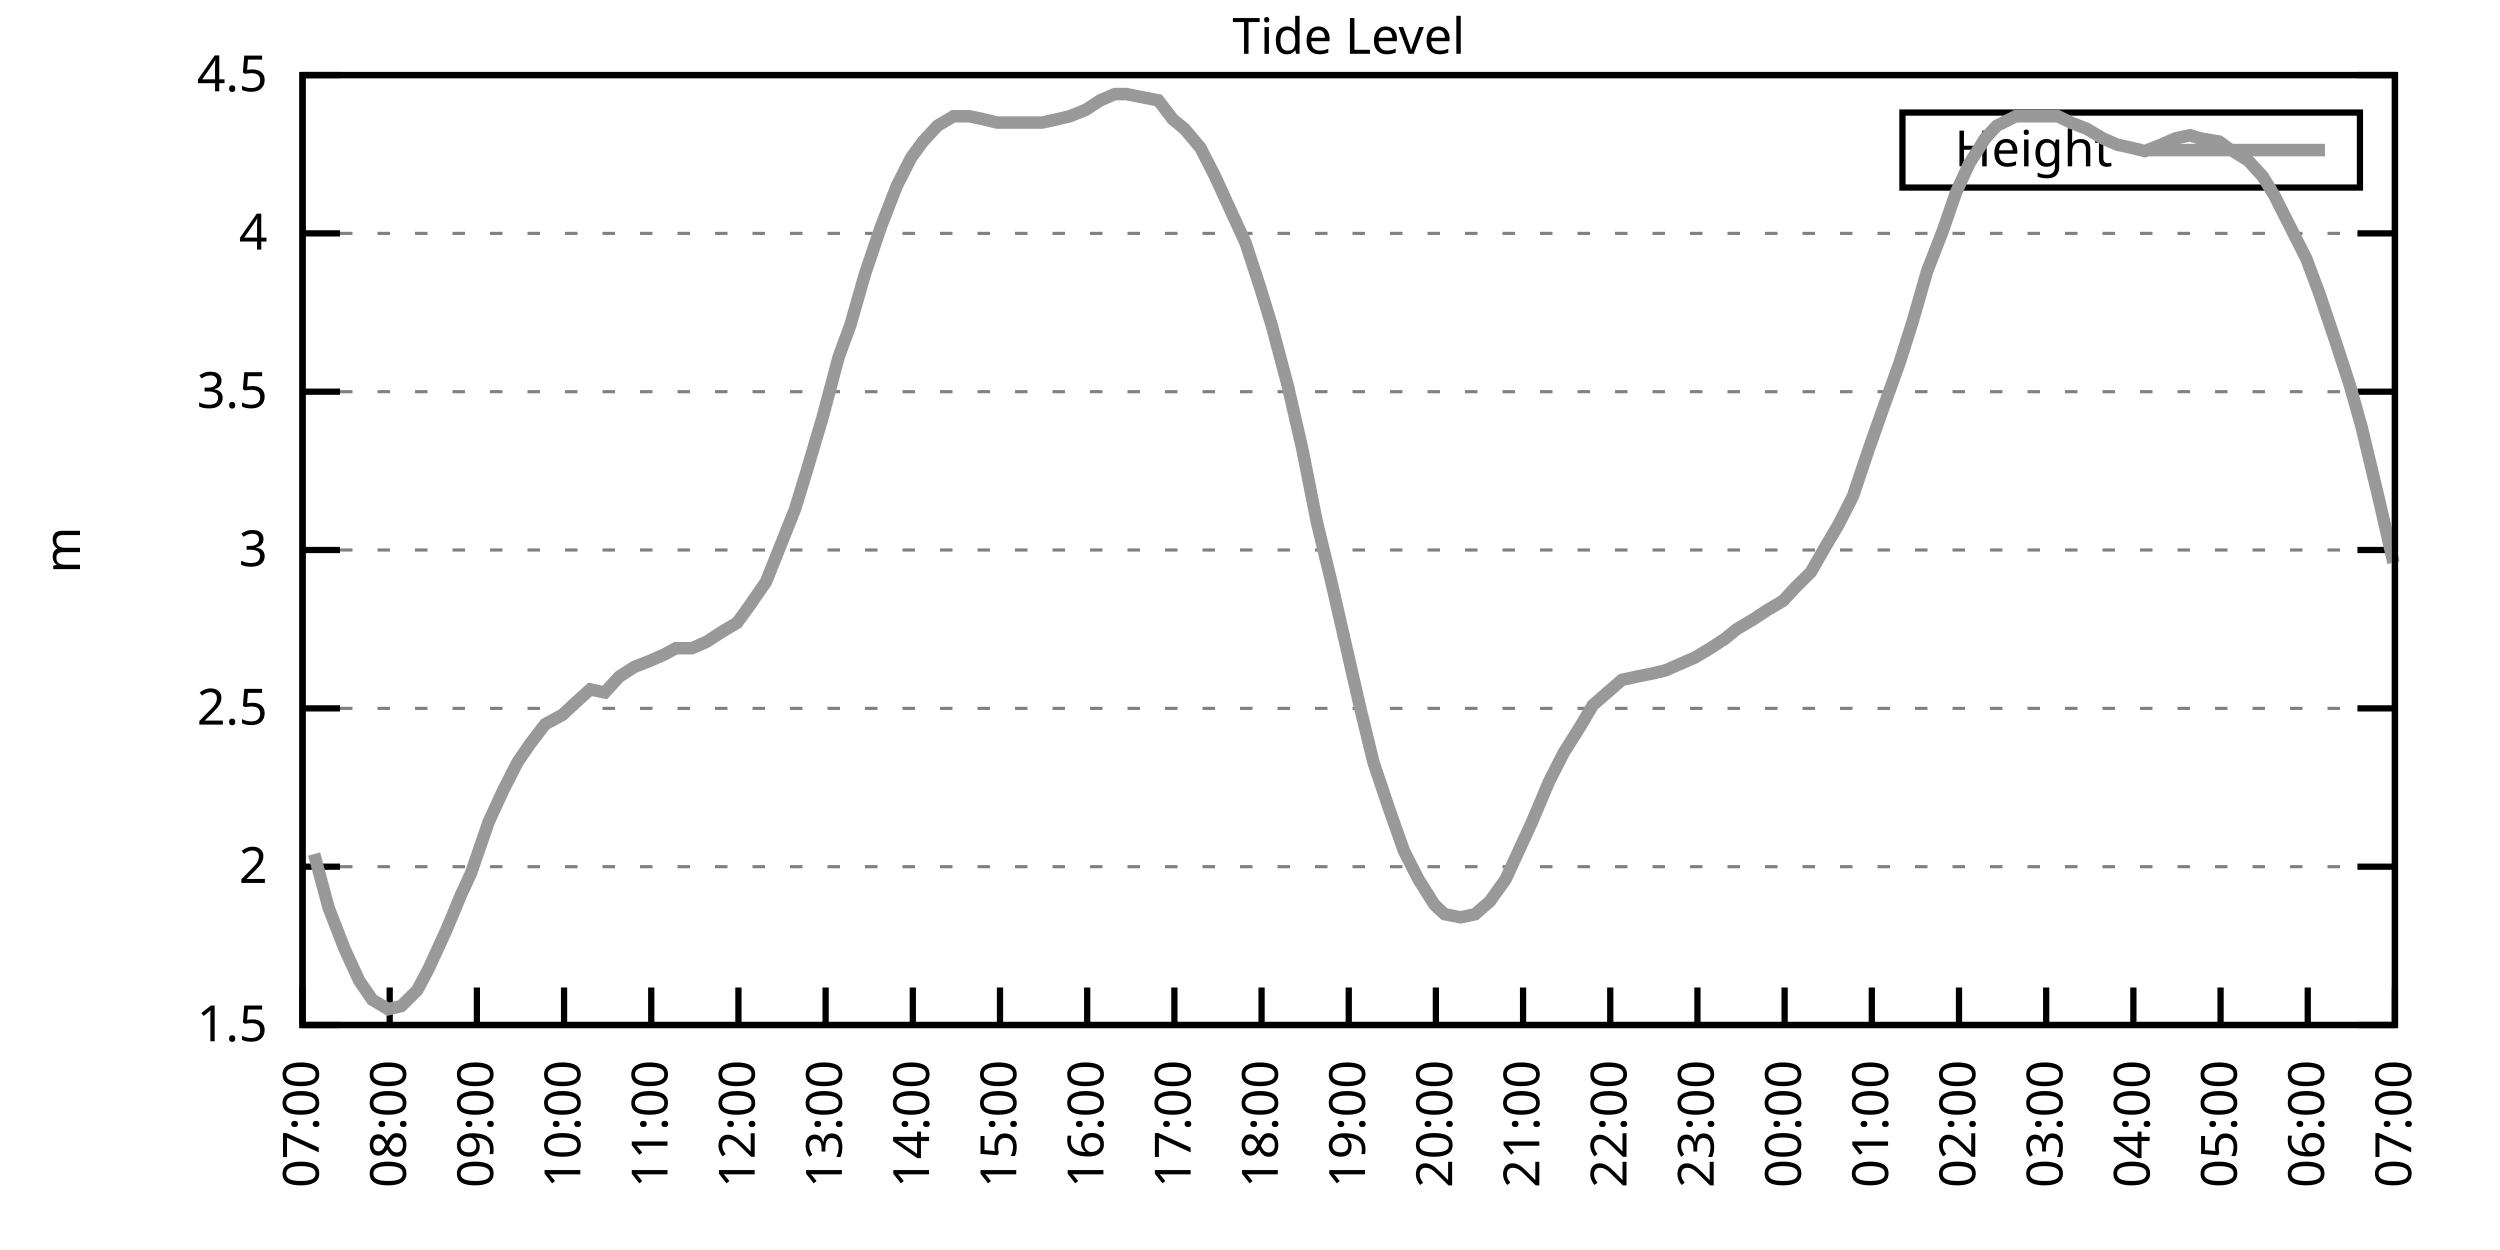
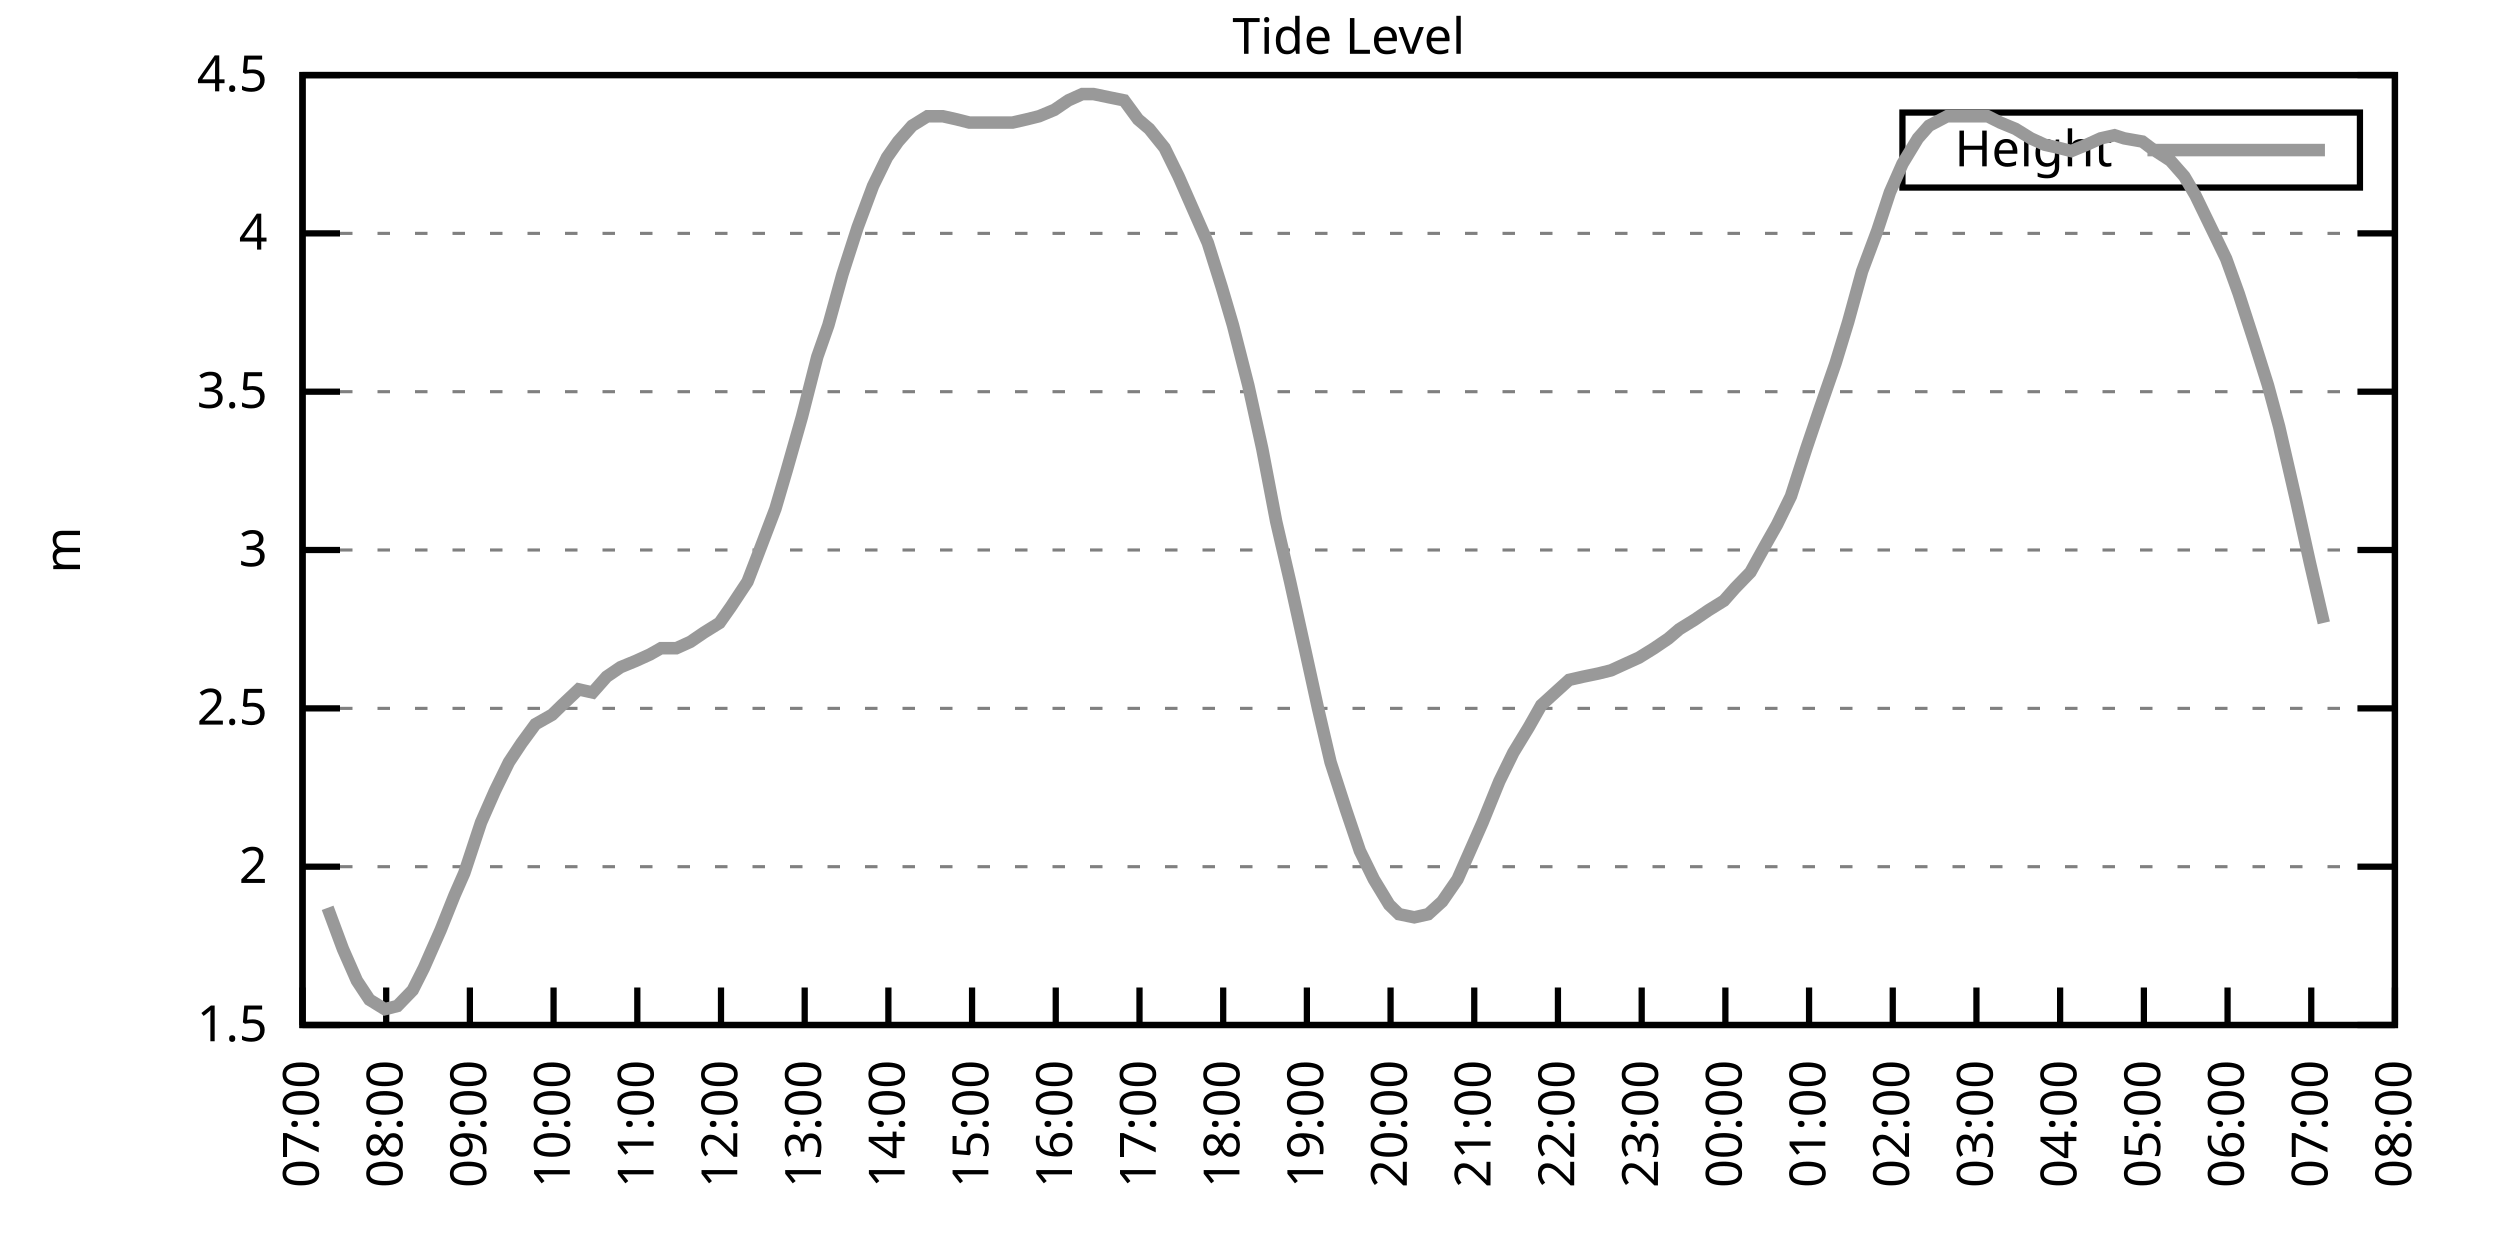
<svg xmlns="http://www.w3.org/2000/svg" xmlns:xlink="http://www.w3.org/1999/xlink" width="400" height="200" viewBox="0 0 400 200">
  <g id="gnuplot_canvas">
    <rect x="0" y="0" width="400" height="200" fill="none" />
    <defs>
      <circle id="gpDot" r="0.5" stroke-width="0.5" stroke="currentColor" />
      <path id="gpPt0" stroke-width="0.333" stroke="currentColor" d="M-1,0 h2 M0,-1 v2" />
      <path id="gpPt1" stroke-width="0.333" stroke="currentColor" d="M-1,-1 L1,1 M1,-1 L-1,1" />
      <path id="gpPt2" stroke-width="0.333" stroke="currentColor" d="M-1,0 L1,0 M0,-1 L0,1 M-1,-1 L1,1 M-1,1 L1,-1" />
      <rect id="gpPt3" stroke-width="0.333" stroke="currentColor" x="-1" y="-1" width="2" height="2" />
      <rect id="gpPt4" stroke-width="0.333" stroke="currentColor" fill="currentColor" x="-1" y="-1" width="2" height="2" />
      <circle id="gpPt5" stroke-width="0.333" stroke="currentColor" cx="0" cy="0" r="1" />
      <use xlink:href="#gpPt5" id="gpPt6" fill="currentColor" stroke="none" />
      <path id="gpPt7" stroke-width="0.333" stroke="currentColor" d="M0,-1.33 L-1.33,0.67 L1.33,0.67 z" />
      <use xlink:href="#gpPt7" id="gpPt8" fill="currentColor" stroke="none" />
      <use xlink:href="#gpPt7" id="gpPt9" stroke="currentColor" transform="rotate(180)" />
      <use xlink:href="#gpPt9" id="gpPt10" fill="currentColor" stroke="none" />
      <use xlink:href="#gpPt3" id="gpPt11" stroke="currentColor" transform="rotate(45)" />
      <use xlink:href="#gpPt11" id="gpPt12" fill="currentColor" stroke="none" />
      <path id="gpPt13" stroke-width="0.333" stroke="currentColor" d="M0,1.330 L1.265,0.411 L0.782,-1.067 L-0.782,-1.076 L-1.265,0.411 z" />
      <use xlink:href="#gpPt13" id="gpPt14" fill="currentColor" stroke="none" />
      <filter id="textbox" filterUnits="objectBoundingBox" x="0" y="0" height="1" width="1">
        <feFlood flood-color="white" flood-opacity="1" result="bgnd" />
        <feComposite in="SourceGraphic" in2="bgnd" operator="atop" />
      </filter>
      <filter id="greybox" filterUnits="objectBoundingBox" x="0" y="0" height="1" width="1">
        <feFlood flood-color="lightgrey" flood-opacity="1" result="grey" />
        <feComposite in="SourceGraphic" in2="grey" operator="atop" />
      </filter>
    </defs>
    <g fill="none" color="white" stroke="currentColor" stroke-width="1.00" stroke-linecap="butt" stroke-linejoin="miter">
</g>
    <g fill="none" color="black" stroke="currentColor" stroke-width="1.00" stroke-linecap="butt" stroke-linejoin="miter">
      <g stroke="none" shape-rendering="crispEdges">
        <polygon fill="rgb(255, 255, 255)" points="48.40,164.00 383.18,164.00 383.18,12.02 48.40,12.02 " />
      </g>
    </g>
    <g fill="none" color="black" stroke="currentColor" stroke-width="1.00" stroke-linecap="butt" stroke-linejoin="miter">
</g>
    <g fill="none" color="black" stroke="black" stroke-width="0.50" stroke-linecap="butt" stroke-linejoin="miter">
</g>
    <g fill="none" color="gray" stroke="currentColor" stroke-width="0.50" stroke-linecap="butt" stroke-linejoin="miter">
      <path stroke="gray" stroke-dasharray="2,4" class="gridline" d="M48.40,164.00 L383.19,164.00  " />
    </g>
    <g fill="none" color="gray" stroke="gray" stroke-width="1.00" stroke-linecap="butt" stroke-linejoin="miter">
</g>
    <g fill="none" color="black" stroke="currentColor" stroke-width="1.00" stroke-linecap="butt" stroke-linejoin="miter">
      <path stroke="black" d="M48.40,164.00 L54.40,164.00 M383.19,164.00 L377.19,164.00  " />
      <g transform="translate(42.80,166.60)" stroke="none" fill="black" font-family="Sans" font-size="8.00" text-anchor="end">
        <text>
          <tspan font-family="Sans"> 1.5</tspan>
        </text>
      </g>
    </g>
    <g fill="none" color="black" stroke="currentColor" stroke-width="1.00" stroke-linecap="butt" stroke-linejoin="miter">
</g>
    <g fill="none" color="black" stroke="black" stroke-width="0.50" stroke-linecap="butt" stroke-linejoin="miter">
</g>
    <g fill="none" color="gray" stroke="currentColor" stroke-width="0.50" stroke-linecap="butt" stroke-linejoin="miter">
      <path stroke="gray" stroke-dasharray="2,4" class="gridline" d="M48.40,138.67 L383.19,138.67  " />
    </g>
    <g fill="none" color="gray" stroke="gray" stroke-width="1.00" stroke-linecap="butt" stroke-linejoin="miter">
</g>
    <g fill="none" color="black" stroke="currentColor" stroke-width="1.00" stroke-linecap="butt" stroke-linejoin="miter">
      <path stroke="black" d="M48.40,138.67 L54.40,138.67 M383.19,138.67 L377.19,138.67  " />
      <g transform="translate(42.80,141.27)" stroke="none" fill="black" font-family="Sans" font-size="8.00" text-anchor="end">
        <text>
          <tspan font-family="Sans"> 2</tspan>
        </text>
      </g>
    </g>
    <g fill="none" color="black" stroke="currentColor" stroke-width="1.00" stroke-linecap="butt" stroke-linejoin="miter">
</g>
    <g fill="none" color="black" stroke="black" stroke-width="0.50" stroke-linecap="butt" stroke-linejoin="miter">
</g>
    <g fill="none" color="gray" stroke="currentColor" stroke-width="0.50" stroke-linecap="butt" stroke-linejoin="miter">
      <path stroke="gray" stroke-dasharray="2,4" class="gridline" d="M48.40,113.34 L383.19,113.34  " />
    </g>
    <g fill="none" color="gray" stroke="gray" stroke-width="1.00" stroke-linecap="butt" stroke-linejoin="miter">
</g>
    <g fill="none" color="black" stroke="currentColor" stroke-width="1.00" stroke-linecap="butt" stroke-linejoin="miter">
      <path stroke="black" d="M48.40,113.34 L54.40,113.34 M383.19,113.34 L377.19,113.34  " />
      <g transform="translate(42.80,115.94)" stroke="none" fill="black" font-family="Sans" font-size="8.00" text-anchor="end">
        <text>
          <tspan font-family="Sans"> 2.5</tspan>
        </text>
      </g>
    </g>
    <g fill="none" color="black" stroke="currentColor" stroke-width="1.00" stroke-linecap="butt" stroke-linejoin="miter">
</g>
    <g fill="none" color="black" stroke="black" stroke-width="0.50" stroke-linecap="butt" stroke-linejoin="miter">
</g>
    <g fill="none" color="gray" stroke="currentColor" stroke-width="0.50" stroke-linecap="butt" stroke-linejoin="miter">
      <path stroke="gray" stroke-dasharray="2,4" class="gridline" d="M48.40,88.00 L383.19,88.00  " />
    </g>
    <g fill="none" color="gray" stroke="gray" stroke-width="1.00" stroke-linecap="butt" stroke-linejoin="miter">
</g>
    <g fill="none" color="black" stroke="currentColor" stroke-width="1.00" stroke-linecap="butt" stroke-linejoin="miter">
      <path stroke="black" d="M48.40,88.00 L54.40,88.00 M383.19,88.00 L377.19,88.00  " />
      <g transform="translate(42.80,90.60)" stroke="none" fill="black" font-family="Sans" font-size="8.00" text-anchor="end">
        <text>
          <tspan font-family="Sans"> 3</tspan>
        </text>
      </g>
    </g>
    <g fill="none" color="black" stroke="currentColor" stroke-width="1.00" stroke-linecap="butt" stroke-linejoin="miter">
</g>
    <g fill="none" color="black" stroke="black" stroke-width="0.50" stroke-linecap="butt" stroke-linejoin="miter">
</g>
    <g fill="none" color="gray" stroke="currentColor" stroke-width="0.50" stroke-linecap="butt" stroke-linejoin="miter">
      <path stroke="gray" stroke-dasharray="2,4" class="gridline" d="M48.40,62.67 L383.19,62.67  " />
    </g>
    <g fill="none" color="gray" stroke="gray" stroke-width="1.00" stroke-linecap="butt" stroke-linejoin="miter">
</g>
    <g fill="none" color="black" stroke="currentColor" stroke-width="1.00" stroke-linecap="butt" stroke-linejoin="miter">
      <path stroke="black" d="M48.40,62.67 L54.40,62.67 M383.19,62.67 L377.19,62.67  " />
      <g transform="translate(42.80,65.27)" stroke="none" fill="black" font-family="Sans" font-size="8.00" text-anchor="end">
        <text>
          <tspan font-family="Sans"> 3.5</tspan>
        </text>
      </g>
    </g>
    <g fill="none" color="black" stroke="currentColor" stroke-width="1.00" stroke-linecap="butt" stroke-linejoin="miter">
</g>
    <g fill="none" color="black" stroke="black" stroke-width="0.50" stroke-linecap="butt" stroke-linejoin="miter">
</g>
    <g fill="none" color="gray" stroke="currentColor" stroke-width="0.50" stroke-linecap="butt" stroke-linejoin="miter">
      <path stroke="gray" stroke-dasharray="2,4" class="gridline" d="M48.40,37.34 L383.19,37.34  " />
    </g>
    <g fill="none" color="gray" stroke="gray" stroke-width="1.00" stroke-linecap="butt" stroke-linejoin="miter">
</g>
    <g fill="none" color="black" stroke="currentColor" stroke-width="1.00" stroke-linecap="butt" stroke-linejoin="miter">
      <path stroke="black" d="M48.40,37.34 L54.40,37.34 M383.19,37.34 L377.19,37.34  " />
      <g transform="translate(42.80,39.94)" stroke="none" fill="black" font-family="Sans" font-size="8.00" text-anchor="end">
        <text>
          <tspan font-family="Sans"> 4</tspan>
        </text>
      </g>
    </g>
    <g fill="none" color="black" stroke="currentColor" stroke-width="1.00" stroke-linecap="butt" stroke-linejoin="miter">
</g>
    <g fill="none" color="black" stroke="black" stroke-width="0.50" stroke-linecap="butt" stroke-linejoin="miter">
</g>
    <g fill="none" color="gray" stroke="currentColor" stroke-width="0.50" stroke-linecap="butt" stroke-linejoin="miter">
      <path stroke="gray" stroke-dasharray="2,4" class="gridline" d="M48.40,12.01 L383.19,12.01  " />
    </g>
    <g fill="none" color="gray" stroke="gray" stroke-width="1.00" stroke-linecap="butt" stroke-linejoin="miter">
</g>
    <g fill="none" color="black" stroke="currentColor" stroke-width="1.00" stroke-linecap="butt" stroke-linejoin="miter">
      <path stroke="black" d="M48.40,12.01 L54.40,12.01 M383.19,12.01 L377.19,12.01  " />
      <g transform="translate(42.80,14.61)" stroke="none" fill="black" font-family="Sans" font-size="8.00" text-anchor="end">
        <text>
          <tspan font-family="Sans"> 4.5</tspan>
        </text>
      </g>
    </g>
    <g fill="none" color="black" stroke="currentColor" stroke-width="1.00" stroke-linecap="butt" stroke-linejoin="miter">
      <path stroke="black" d="M48.40,164.00 L48.40,158.00  " />
      <g transform="translate(51.00,169.60) rotate(270.00)" stroke="none" fill="black" font-family="Sans" font-size="8.00" text-anchor="end">
        <text>
          <tspan font-family="Sans">07:00</tspan>
        </text>
      </g>
    </g>
    <g fill="none" color="black" stroke="currentColor" stroke-width="1.00" stroke-linecap="butt" stroke-linejoin="miter">
-       <path stroke="black" d="M62.35,164.00 L62.35,158.00  " />
-       <g transform="translate(64.95,169.60) rotate(270.00)" stroke="none" fill="black" font-family="Sans" font-size="8.00" text-anchor="end">
+       <path stroke="black" d="M61.79,164.00 L61.79,158.00  " />
+       <g transform="translate(64.39,169.60) rotate(270.00)" stroke="none" fill="black" font-family="Sans" font-size="8.00" text-anchor="end">
        <text>
          <tspan font-family="Sans">08:00</tspan>
        </text>
      </g>
    </g>
    <g fill="none" color="black" stroke="currentColor" stroke-width="1.00" stroke-linecap="butt" stroke-linejoin="miter">
-       <path stroke="black" d="M76.30,164.00 L76.30,158.00  " />
-       <g transform="translate(78.90,169.60) rotate(270.00)" stroke="none" fill="black" font-family="Sans" font-size="8.00" text-anchor="end">
+       <path stroke="black" d="M75.18,164.00 L75.18,158.00  " />
+       <g transform="translate(77.78,169.60) rotate(270.00)" stroke="none" fill="black" font-family="Sans" font-size="8.00" text-anchor="end">
        <text>
          <tspan font-family="Sans">09:00</tspan>
        </text>
      </g>
    </g>
    <g fill="none" color="black" stroke="currentColor" stroke-width="1.00" stroke-linecap="butt" stroke-linejoin="miter">
-       <path stroke="black" d="M90.25,164.00 L90.25,158.00  " />
-       <g transform="translate(92.85,169.60) rotate(270.00)" stroke="none" fill="black" font-family="Sans" font-size="8.00" text-anchor="end">
+       <path stroke="black" d="M88.57,164.00 L88.57,158.00  " />
+       <g transform="translate(91.17,169.60) rotate(270.00)" stroke="none" fill="black" font-family="Sans" font-size="8.00" text-anchor="end">
        <text>
          <tspan font-family="Sans">10:00</tspan>
        </text>
      </g>
    </g>
    <g fill="none" color="black" stroke="currentColor" stroke-width="1.00" stroke-linecap="butt" stroke-linejoin="miter">
-       <path stroke="black" d="M104.20,164.00 L104.20,158.00  " />
-       <g transform="translate(106.80,169.60) rotate(270.00)" stroke="none" fill="black" font-family="Sans" font-size="8.00" text-anchor="end">
+       <path stroke="black" d="M101.97,164.00 L101.97,158.00  " />
+       <g transform="translate(104.57,169.60) rotate(270.00)" stroke="none" fill="black" font-family="Sans" font-size="8.00" text-anchor="end">
        <text>
          <tspan font-family="Sans">11:00</tspan>
        </text>
      </g>
    </g>
    <g fill="none" color="black" stroke="currentColor" stroke-width="1.00" stroke-linecap="butt" stroke-linejoin="miter">
-       <path stroke="black" d="M118.15,164.00 L118.15,158.00  " />
-       <g transform="translate(120.75,169.60) rotate(270.00)" stroke="none" fill="black" font-family="Sans" font-size="8.00" text-anchor="end">
+       <path stroke="black" d="M115.36,164.00 L115.36,158.00  " />
+       <g transform="translate(117.96,169.60) rotate(270.00)" stroke="none" fill="black" font-family="Sans" font-size="8.00" text-anchor="end">
        <text>
          <tspan font-family="Sans">12:00</tspan>
        </text>
      </g>
    </g>
    <g fill="none" color="black" stroke="currentColor" stroke-width="1.00" stroke-linecap="butt" stroke-linejoin="miter">
-       <path stroke="black" d="M132.10,164.00 L132.10,158.00  " />
-       <g transform="translate(134.70,169.60) rotate(270.00)" stroke="none" fill="black" font-family="Sans" font-size="8.00" text-anchor="end">
+       <path stroke="black" d="M128.75,164.00 L128.75,158.00  " />
+       <g transform="translate(131.35,169.60) rotate(270.00)" stroke="none" fill="black" font-family="Sans" font-size="8.00" text-anchor="end">
        <text>
          <tspan font-family="Sans">13:00</tspan>
        </text>
      </g>
    </g>
    <g fill="none" color="black" stroke="currentColor" stroke-width="1.00" stroke-linecap="butt" stroke-linejoin="miter">
-       <path stroke="black" d="M146.05,164.00 L146.05,158.00  " />
-       <g transform="translate(148.65,169.60) rotate(270.00)" stroke="none" fill="black" font-family="Sans" font-size="8.00" text-anchor="end">
+       <path stroke="black" d="M142.14,164.00 L142.14,158.00  " />
+       <g transform="translate(144.74,169.60) rotate(270.00)" stroke="none" fill="black" font-family="Sans" font-size="8.00" text-anchor="end">
        <text>
          <tspan font-family="Sans">14:00</tspan>
        </text>
      </g>
    </g>
    <g fill="none" color="black" stroke="currentColor" stroke-width="1.00" stroke-linecap="butt" stroke-linejoin="miter">
-       <path stroke="black" d="M160.00,164.00 L160.00,158.00  " />
-       <g transform="translate(162.60,169.60) rotate(270.00)" stroke="none" fill="black" font-family="Sans" font-size="8.00" text-anchor="end">
+       <path stroke="black" d="M155.53,164.00 L155.53,158.00  " />
+       <g transform="translate(158.13,169.60) rotate(270.00)" stroke="none" fill="black" font-family="Sans" font-size="8.00" text-anchor="end">
        <text>
          <tspan font-family="Sans">15:00</tspan>
        </text>
      </g>
    </g>
    <g fill="none" color="black" stroke="currentColor" stroke-width="1.00" stroke-linecap="butt" stroke-linejoin="miter">
-       <path stroke="black" d="M173.95,164.00 L173.95,158.00  " />
-       <g transform="translate(176.55,169.60) rotate(270.00)" stroke="none" fill="black" font-family="Sans" font-size="8.00" text-anchor="end">
+       <path stroke="black" d="M168.92,164.00 L168.92,158.00  " />
+       <g transform="translate(171.52,169.60) rotate(270.00)" stroke="none" fill="black" font-family="Sans" font-size="8.00" text-anchor="end">
        <text>
          <tspan font-family="Sans">16:00</tspan>
        </text>
      </g>
    </g>
    <g fill="none" color="black" stroke="currentColor" stroke-width="1.00" stroke-linecap="butt" stroke-linejoin="miter">
-       <path stroke="black" d="M187.90,164.00 L187.90,158.00  " />
-       <g transform="translate(190.50,169.60) rotate(270.00)" stroke="none" fill="black" font-family="Sans" font-size="8.00" text-anchor="end">
+       <path stroke="black" d="M182.32,164.00 L182.32,158.00  " />
+       <g transform="translate(184.92,169.60) rotate(270.00)" stroke="none" fill="black" font-family="Sans" font-size="8.00" text-anchor="end">
        <text>
          <tspan font-family="Sans">17:00</tspan>
        </text>
      </g>
    </g>
    <g fill="none" color="black" stroke="currentColor" stroke-width="1.00" stroke-linecap="butt" stroke-linejoin="miter">
-       <path stroke="black" d="M201.85,164.00 L201.85,158.00  " />
-       <g transform="translate(204.45,169.60) rotate(270.00)" stroke="none" fill="black" font-family="Sans" font-size="8.00" text-anchor="end">
+       <path stroke="black" d="M195.71,164.00 L195.71,158.00  " />
+       <g transform="translate(198.31,169.60) rotate(270.00)" stroke="none" fill="black" font-family="Sans" font-size="8.00" text-anchor="end">
        <text>
          <tspan font-family="Sans">18:00</tspan>
        </text>
      </g>
    </g>
    <g fill="none" color="black" stroke="currentColor" stroke-width="1.00" stroke-linecap="butt" stroke-linejoin="miter">
-       <path stroke="black" d="M215.80,164.00 L215.80,158.00  " />
-       <g transform="translate(218.40,169.60) rotate(270.00)" stroke="none" fill="black" font-family="Sans" font-size="8.00" text-anchor="end">
+       <path stroke="black" d="M209.10,164.00 L209.10,158.00  " />
+       <g transform="translate(211.70,169.60) rotate(270.00)" stroke="none" fill="black" font-family="Sans" font-size="8.00" text-anchor="end">
        <text>
          <tspan font-family="Sans">19:00</tspan>
        </text>
      </g>
    </g>
    <g fill="none" color="black" stroke="currentColor" stroke-width="1.00" stroke-linecap="butt" stroke-linejoin="miter">
-       <path stroke="black" d="M229.74,164.00 L229.74,158.00  " />
-       <g transform="translate(232.34,169.60) rotate(270.00)" stroke="none" fill="black" font-family="Sans" font-size="8.00" text-anchor="end">
+       <path stroke="black" d="M222.49,164.00 L222.49,158.00  " />
+       <g transform="translate(225.09,169.60) rotate(270.00)" stroke="none" fill="black" font-family="Sans" font-size="8.00" text-anchor="end">
        <text>
          <tspan font-family="Sans">20:00</tspan>
        </text>
      </g>
    </g>
    <g fill="none" color="black" stroke="currentColor" stroke-width="1.00" stroke-linecap="butt" stroke-linejoin="miter">
-       <path stroke="black" d="M243.69,164.00 L243.69,158.00  " />
-       <g transform="translate(246.29,169.60) rotate(270.00)" stroke="none" fill="black" font-family="Sans" font-size="8.00" text-anchor="end">
+       <path stroke="black" d="M235.88,164.00 L235.88,158.00  " />
+       <g transform="translate(238.48,169.60) rotate(270.00)" stroke="none" fill="black" font-family="Sans" font-size="8.00" text-anchor="end">
        <text>
          <tspan font-family="Sans">21:00</tspan>
        </text>
      </g>
    </g>
    <g fill="none" color="black" stroke="currentColor" stroke-width="1.00" stroke-linecap="butt" stroke-linejoin="miter">
-       <path stroke="black" d="M257.64,164.00 L257.64,158.00  " />
-       <g transform="translate(260.24,169.60) rotate(270.00)" stroke="none" fill="black" font-family="Sans" font-size="8.00" text-anchor="end">
+       <path stroke="black" d="M249.27,164.00 L249.27,158.00  " />
+       <g transform="translate(251.87,169.60) rotate(270.00)" stroke="none" fill="black" font-family="Sans" font-size="8.00" text-anchor="end">
        <text>
          <tspan font-family="Sans">22:00</tspan>
        </text>
      </g>
    </g>
    <g fill="none" color="black" stroke="currentColor" stroke-width="1.00" stroke-linecap="butt" stroke-linejoin="miter">
-       <path stroke="black" d="M271.59,164.00 L271.59,158.00  " />
-       <g transform="translate(274.19,169.60) rotate(270.00)" stroke="none" fill="black" font-family="Sans" font-size="8.00" text-anchor="end">
+       <path stroke="black" d="M262.67,164.00 L262.67,158.00  " />
+       <g transform="translate(265.27,169.60) rotate(270.00)" stroke="none" fill="black" font-family="Sans" font-size="8.00" text-anchor="end">
        <text>
          <tspan font-family="Sans">23:00</tspan>
        </text>
      </g>
    </g>
    <g fill="none" color="black" stroke="currentColor" stroke-width="1.00" stroke-linecap="butt" stroke-linejoin="miter">
-       <path stroke="black" d="M285.54,164.00 L285.54,158.00  " />
-       <g transform="translate(288.14,169.60) rotate(270.00)" stroke="none" fill="black" font-family="Sans" font-size="8.00" text-anchor="end">
+       <path stroke="black" d="M276.06,164.00 L276.06,158.00  " />
+       <g transform="translate(278.66,169.60) rotate(270.00)" stroke="none" fill="black" font-family="Sans" font-size="8.00" text-anchor="end">
        <text>
          <tspan font-family="Sans">00:00</tspan>
        </text>
      </g>
    </g>
    <g fill="none" color="black" stroke="currentColor" stroke-width="1.00" stroke-linecap="butt" stroke-linejoin="miter">
-       <path stroke="black" d="M299.49,164.00 L299.49,158.00  " />
-       <g transform="translate(302.09,169.60) rotate(270.00)" stroke="none" fill="black" font-family="Sans" font-size="8.00" text-anchor="end">
+       <path stroke="black" d="M289.45,164.00 L289.45,158.00  " />
+       <g transform="translate(292.05,169.60) rotate(270.00)" stroke="none" fill="black" font-family="Sans" font-size="8.00" text-anchor="end">
        <text>
          <tspan font-family="Sans">01:00</tspan>
        </text>
      </g>
    </g>
    <g fill="none" color="black" stroke="currentColor" stroke-width="1.00" stroke-linecap="butt" stroke-linejoin="miter">
-       <path stroke="black" d="M313.44,164.00 L313.44,158.00  " />
-       <g transform="translate(316.04,169.60) rotate(270.00)" stroke="none" fill="black" font-family="Sans" font-size="8.00" text-anchor="end">
+       <path stroke="black" d="M302.84,164.00 L302.84,158.00  " />
+       <g transform="translate(305.44,169.60) rotate(270.00)" stroke="none" fill="black" font-family="Sans" font-size="8.00" text-anchor="end">
        <text>
          <tspan font-family="Sans">02:00</tspan>
        </text>
      </g>
    </g>
    <g fill="none" color="black" stroke="currentColor" stroke-width="1.00" stroke-linecap="butt" stroke-linejoin="miter">
-       <path stroke="black" d="M327.39,164.00 L327.39,158.00  " />
-       <g transform="translate(329.99,169.60) rotate(270.00)" stroke="none" fill="black" font-family="Sans" font-size="8.00" text-anchor="end">
+       <path stroke="black" d="M316.23,164.00 L316.23,158.00  " />
+       <g transform="translate(318.83,169.60) rotate(270.00)" stroke="none" fill="black" font-family="Sans" font-size="8.00" text-anchor="end">
        <text>
          <tspan font-family="Sans">03:00</tspan>
        </text>
      </g>
    </g>
    <g fill="none" color="black" stroke="currentColor" stroke-width="1.00" stroke-linecap="butt" stroke-linejoin="miter">
-       <path stroke="black" d="M341.34,164.00 L341.34,158.00  " />
-       <g transform="translate(343.94,169.60) rotate(270.00)" stroke="none" fill="black" font-family="Sans" font-size="8.00" text-anchor="end">
+       <path stroke="black" d="M329.62,164.00 L329.62,158.00  " />
+       <g transform="translate(332.22,169.60) rotate(270.00)" stroke="none" fill="black" font-family="Sans" font-size="8.00" text-anchor="end">
        <text>
          <tspan font-family="Sans">04:00</tspan>
        </text>
      </g>
    </g>
    <g fill="none" color="black" stroke="currentColor" stroke-width="1.00" stroke-linecap="butt" stroke-linejoin="miter">
-       <path stroke="black" d="M355.29,164.00 L355.29,158.00  " />
-       <g transform="translate(357.89,169.60) rotate(270.00)" stroke="none" fill="black" font-family="Sans" font-size="8.00" text-anchor="end">
+       <path stroke="black" d="M343.02,164.00 L343.02,158.00  " />
+       <g transform="translate(345.62,169.60) rotate(270.00)" stroke="none" fill="black" font-family="Sans" font-size="8.00" text-anchor="end">
        <text>
          <tspan font-family="Sans">05:00</tspan>
        </text>
      </g>
    </g>
    <g fill="none" color="black" stroke="currentColor" stroke-width="1.00" stroke-linecap="butt" stroke-linejoin="miter">
-       <path stroke="black" d="M369.24,164.00 L369.24,158.00  " />
-       <g transform="translate(371.84,169.60) rotate(270.00)" stroke="none" fill="black" font-family="Sans" font-size="8.00" text-anchor="end">
+       <path stroke="black" d="M356.41,164.00 L356.41,158.00  " />
+       <g transform="translate(359.01,169.60) rotate(270.00)" stroke="none" fill="black" font-family="Sans" font-size="8.00" text-anchor="end">
        <text>
          <tspan font-family="Sans">06:00</tspan>
+         </text>
+       </g>
+     </g>
+     <g fill="none" color="black" stroke="currentColor" stroke-width="1.00" stroke-linecap="butt" stroke-linejoin="miter">
+       <path stroke="black" d="M369.80,164.00 L369.80,158.00  " />
+       <g transform="translate(372.40,169.60) rotate(270.00)" stroke="none" fill="black" font-family="Sans" font-size="8.00" text-anchor="end">
+         <text>
+           <tspan font-family="Sans">07:00</tspan>
        </text>
      </g>
    </g>
    <g fill="none" color="black" stroke="currentColor" stroke-width="1.00" stroke-linecap="butt" stroke-linejoin="miter">
      <path stroke="black" d="M383.19,164.00 L383.19,158.00  " />
      <g transform="translate(385.79,169.60) rotate(270.00)" stroke="none" fill="black" font-family="Sans" font-size="8.00" text-anchor="end">
        <text>
-           <tspan font-family="Sans">07:00</tspan>
+           <tspan font-family="Sans">08:00</tspan>
        </text>
      </g>
    </g>
    <g fill="none" color="black" stroke="currentColor" stroke-width="1.00" stroke-linecap="butt" stroke-linejoin="miter">
</g>
    <g fill="none" color="black" stroke="currentColor" stroke-width="1.00" stroke-linecap="butt" stroke-linejoin="miter">
      <path stroke="black" d="M48.40,12.01 L48.40,164.00 L383.19,164.00 L383.19,12.01 L48.40,12.01 Z  " />
    </g>
    <g fill="none" color="black" stroke="currentColor" stroke-width="1.00" stroke-linecap="butt" stroke-linejoin="miter">
</g>
    <g fill="none" color="black" stroke="currentColor" stroke-width="1.00" stroke-linecap="butt" stroke-linejoin="miter">
      <path stroke="black" d="M304.39,30.01 L304.39,18.01 L377.59,18.01 L377.59,30.01 L304.39,30.01 Z  " />
    </g>
    <g id="Tide_level_plot_1">
      <g fill="none" color="white" stroke="black" stroke-width="2.00" stroke-linecap="butt" stroke-linejoin="miter">
</g>
      <g fill="none" color="black" stroke="currentColor" stroke-width="2.00" stroke-linecap="butt" stroke-linejoin="miter">
        <g transform="translate(337.99,26.61)" stroke="none" fill="black" font-family="Sans" font-size="8.00" text-anchor="end">
          <text>
            <tspan font-family="Sans">Height</tspan>
          </text>
        </g>
      </g>
      <g fill="none" color="black" stroke="currentColor" stroke-width="2.00" stroke-linecap="butt" stroke-linejoin="miter">
-         <path stroke="rgb(153, 153, 153)" d="M343.59,24.01 L371.99,24.01 M50.26,136.64 L52.58,145.25 L55.14,151.84 L57.47,156.91 L59.56,159.95 L62.12,161.47   L64.21,160.96 L66.77,158.43 L68.63,154.88 L71.42,148.80 L73.74,143.23 L75.37,139.68 L78.16,131.58 L80.48,126.51   L82.81,121.95 L84.90,118.91 L87.23,115.87 L90.02,114.35 L91.64,112.83 L94.43,110.30 L96.76,110.80 L99.08,108.27   L101.41,106.75 L103.97,105.74 L106.29,104.72 L108.15,103.71 L110.71,103.71 L113.03,102.70 L115.36,101.18 L117.92,99.66   L119.78,97.12 L122.57,93.07 L124.19,89.02 L127.22,81.42 L129.08,75.34 L131.63,66.73 L134.19,57.10 L136.05,52.03   L138.37,43.93 L140.93,36.33 L143.49,29.74 L145.81,25.18 L147.67,22.65 L150.00,20.12 L152.56,18.60 L155.11,18.60   L157.44,19.10 L159.53,19.61 L161.86,19.61 L164.18,19.61 L166.74,19.61 L169.06,19.10 L171.16,18.60 L173.71,17.58   L176.04,16.06 L178.36,15.05 L180.22,15.05 L182.78,15.56 L185.34,16.06 L187.66,19.10 L189.52,20.62 L192.08,23.66   L194.41,28.22 L196.73,33.29 L199.29,38.86 L201.61,45.95 L203.47,52.03 L206.03,61.66 L208.36,71.79 L210.68,83.45   L213.01,93.07 L215.56,104.22 L217.65,113.34 L219.75,121.95 L222.30,129.55 L224.63,136.14 L226.95,140.69 L229.51,144.75   L231.14,146.27 L233.70,146.77 L236.02,146.27 L238.35,144.24 L240.90,140.69 L243.46,135.12 L245.09,131.58 L247.88,124.99   L250.20,120.43 L252.76,116.38 L254.85,112.83 L257.18,110.80 L259.50,108.78 L261.83,108.27 L264.39,107.76 L266.48,107.26   L268.80,106.24 L271.13,105.23 L273.69,103.71 L276.01,102.19 L277.87,100.67 L280.43,99.15 L282.75,97.63 L285.31,96.11   L287.17,94.08 L289.73,91.55 L292.05,87.50 L294.15,83.95 L296.47,79.39 L299.03,71.79 L301.35,65.21 L303.91,58.11   L306.00,51.53 L308.33,43.42 L310.88,36.84 L312.98,30.76 L315.07,26.20 L317.63,22.14 L319.49,20.12 L322.51,18.60   L324.83,18.60 L327.16,18.60 L329.25,18.60 L331.34,19.61 L333.90,20.62 L336.46,22.14 L338.78,23.16 L341.11,23.66   L343.20,24.17 L345.76,23.16 L348.08,22.14 L350.41,21.64 L352.04,22.14 L355.06,22.65 L356.45,23.66 L359.71,25.69   L362.03,28.22 L363.89,31.26 L366.45,36.33 L369.01,41.39 L371.10,46.97 L373.66,54.57 L375.98,61.66 L377.84,68.25   L380.63,79.90 L382.96,90.03  " />
+         <path stroke="rgb(153, 153, 153)" d="M343.59,24.01 L371.99,24.01 M52.42,145.25 L54.87,151.84 L57.10,156.91 L59.11,159.95 L61.57,161.47 L63.58,160.96   L66.03,158.43 L67.82,154.88 L70.50,148.80 L72.73,143.23 L74.29,139.68 L76.97,131.58 L79.20,126.51 L81.43,121.95   L83.44,118.91 L85.67,115.87 L88.35,114.35 L89.91,112.83 L92.59,110.30 L94.82,110.80 L97.06,108.27 L99.29,106.75   L101.74,105.74 L103.98,104.72 L105.76,103.71 L108.22,103.71 L110.45,102.70 L112.68,101.18 L115.13,99.66 L116.92,97.12   L119.60,93.07 L121.16,89.02 L124.06,81.42 L125.85,75.34 L128.30,66.73 L130.76,57.10 L132.54,52.03 L134.78,43.93   L137.23,36.33 L139.69,29.74 L141.92,25.18 L143.70,22.65 L145.94,20.12 L148.39,18.60 L150.85,18.60 L153.08,19.10   L155.09,19.61 L157.32,19.61 L159.55,19.61 L162.01,19.61 L164.24,19.10 L166.25,18.60 L168.70,17.58 L170.93,16.06   L173.17,15.05 L174.95,15.05 L177.41,15.56 L179.86,16.06 L182.09,19.10 L183.88,20.62 L186.33,23.66 L188.57,28.22   L190.80,33.29 L193.25,38.86 L195.48,45.95 L197.27,52.03 L199.73,61.66 L201.96,71.79 L204.19,83.45 L206.42,93.07   L208.88,104.22 L210.88,113.34 L212.89,121.95 L215.35,129.55 L217.58,136.14 L219.81,140.69 L222.27,144.75 L223.83,146.27   L226.29,146.77 L228.52,146.27 L230.75,144.24 L233.20,140.69 L235.66,135.12 L237.22,131.58 L239.90,124.99 L242.13,120.43   L244.59,116.38 L246.60,112.83 L248.83,110.80 L251.06,108.78 L253.29,108.27 L255.75,107.76 L257.76,107.26 L259.99,106.24   L262.22,105.23 L264.67,103.71 L266.91,102.19 L268.69,100.67 L271.15,99.15 L273.38,97.63 L275.83,96.11 L277.62,94.08   L280.07,91.55 L282.31,87.50 L284.32,83.95 L286.55,79.39 L289.00,71.79 L291.23,65.21 L293.69,58.11 L295.70,51.53   L297.93,43.42 L300.39,36.84 L302.39,30.76 L304.40,26.20 L306.86,22.14 L308.64,20.12 L311.54,18.60 L313.78,18.60   L316.01,18.60 L318.02,18.60 L320.03,19.61 L322.48,20.62 L324.94,22.14 L327.17,23.16 L329.40,23.66 L331.41,24.17   L333.86,23.16 L336.10,22.14 L338.33,21.64 L339.89,22.14 L342.79,22.65 L344.13,23.66 L347.26,25.69 L349.49,28.22   L351.27,31.26 L353.73,36.33 L356.18,41.39 L358.19,46.97 L360.65,54.57 L362.88,61.66 L364.66,68.25 L367.34,79.90   L369.58,90.03 L371.81,99.66  " />
      </g>
    </g>
    <g fill="none" color="black" stroke="currentColor" stroke-width="2.00" stroke-linecap="butt" stroke-linejoin="miter">
</g>
    <g fill="none" color="black" stroke="black" stroke-width="1.00" stroke-linecap="butt" stroke-linejoin="miter">
</g>
    <g fill="none" color="black" stroke="currentColor" stroke-width="1.00" stroke-linecap="butt" stroke-linejoin="miter">
      <path stroke="black" d="M48.40,12.01 L48.40,164.00 L383.19,164.00 L383.19,12.01 L48.40,12.01 Z  " />
      <g transform="translate(12.80,88.01) rotate(270.00)" stroke="none" fill="black" font-family="Sans" font-size="8.00" text-anchor="middle">
        <text>
          <tspan font-family="Sans">m</tspan>
        </text>
      </g>
    </g>
    <g fill="none" color="black" stroke="currentColor" stroke-width="1.00" stroke-linecap="butt" stroke-linejoin="miter">
</g>
    <g fill="none" color="black" stroke="currentColor" stroke-width="1.00" stroke-linecap="butt" stroke-linejoin="miter">
      <g transform="translate(215.79,8.61)" stroke="none" fill="black" font-family="Sans" font-size="8.00" text-anchor="middle">
        <text>
          <tspan font-family="Sans">Tide Level</tspan>
        </text>
      </g>
    </g>
    <g fill="none" color="black" stroke="currentColor" stroke-width="1.00" stroke-linecap="butt" stroke-linejoin="miter">
</g>
  </g>
</svg>
